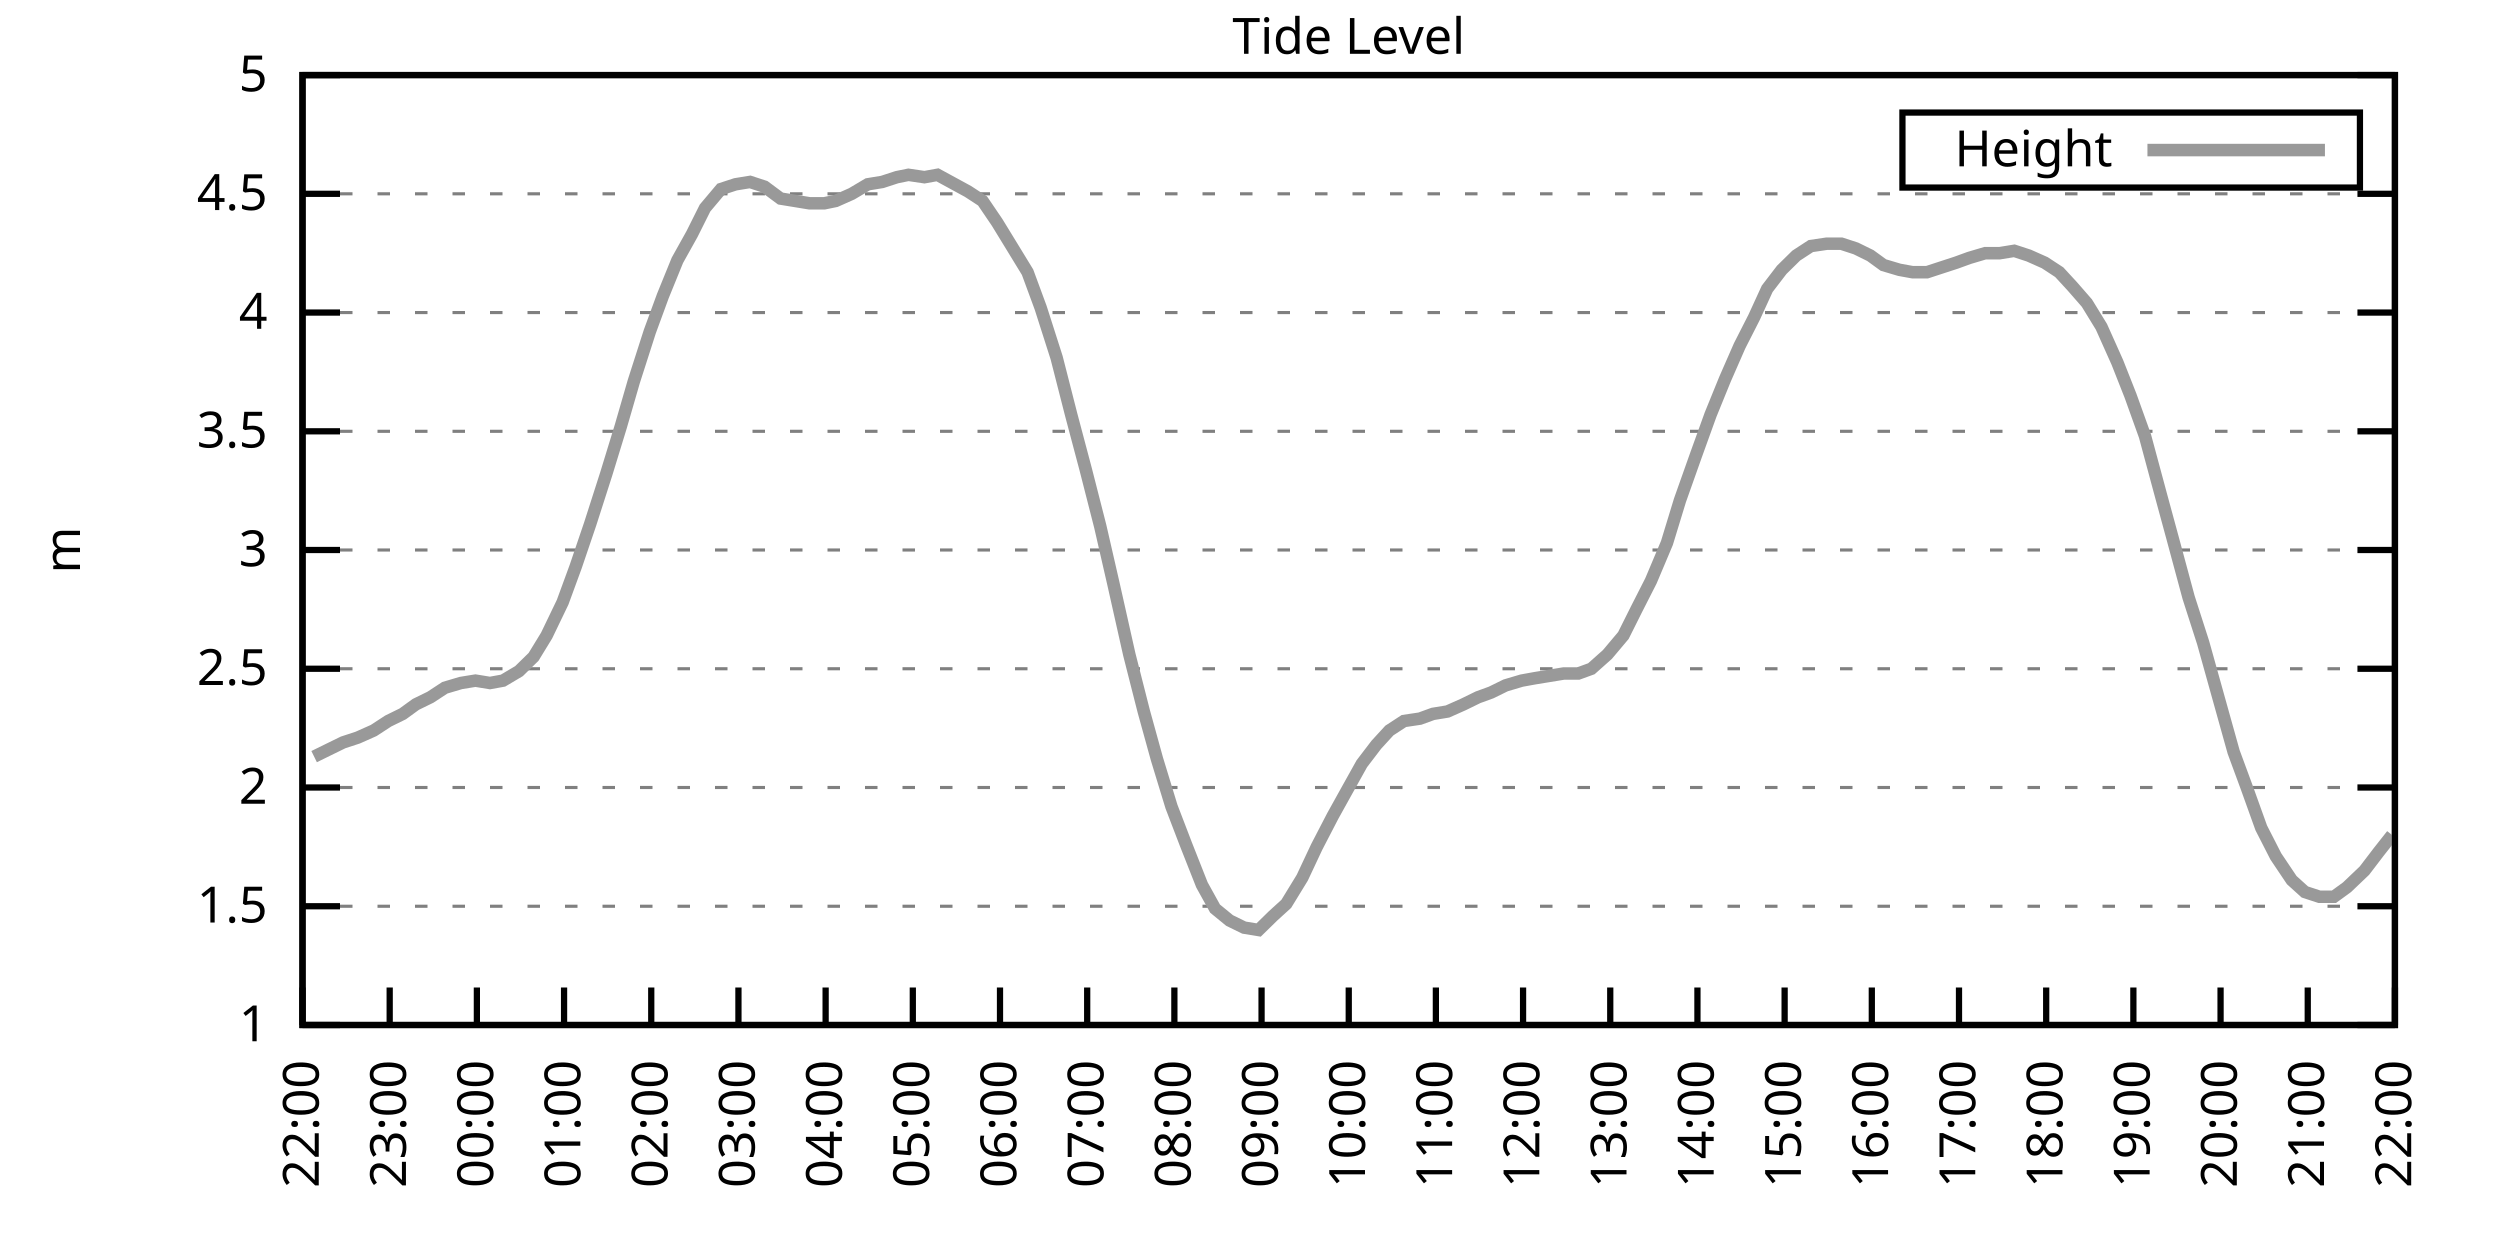
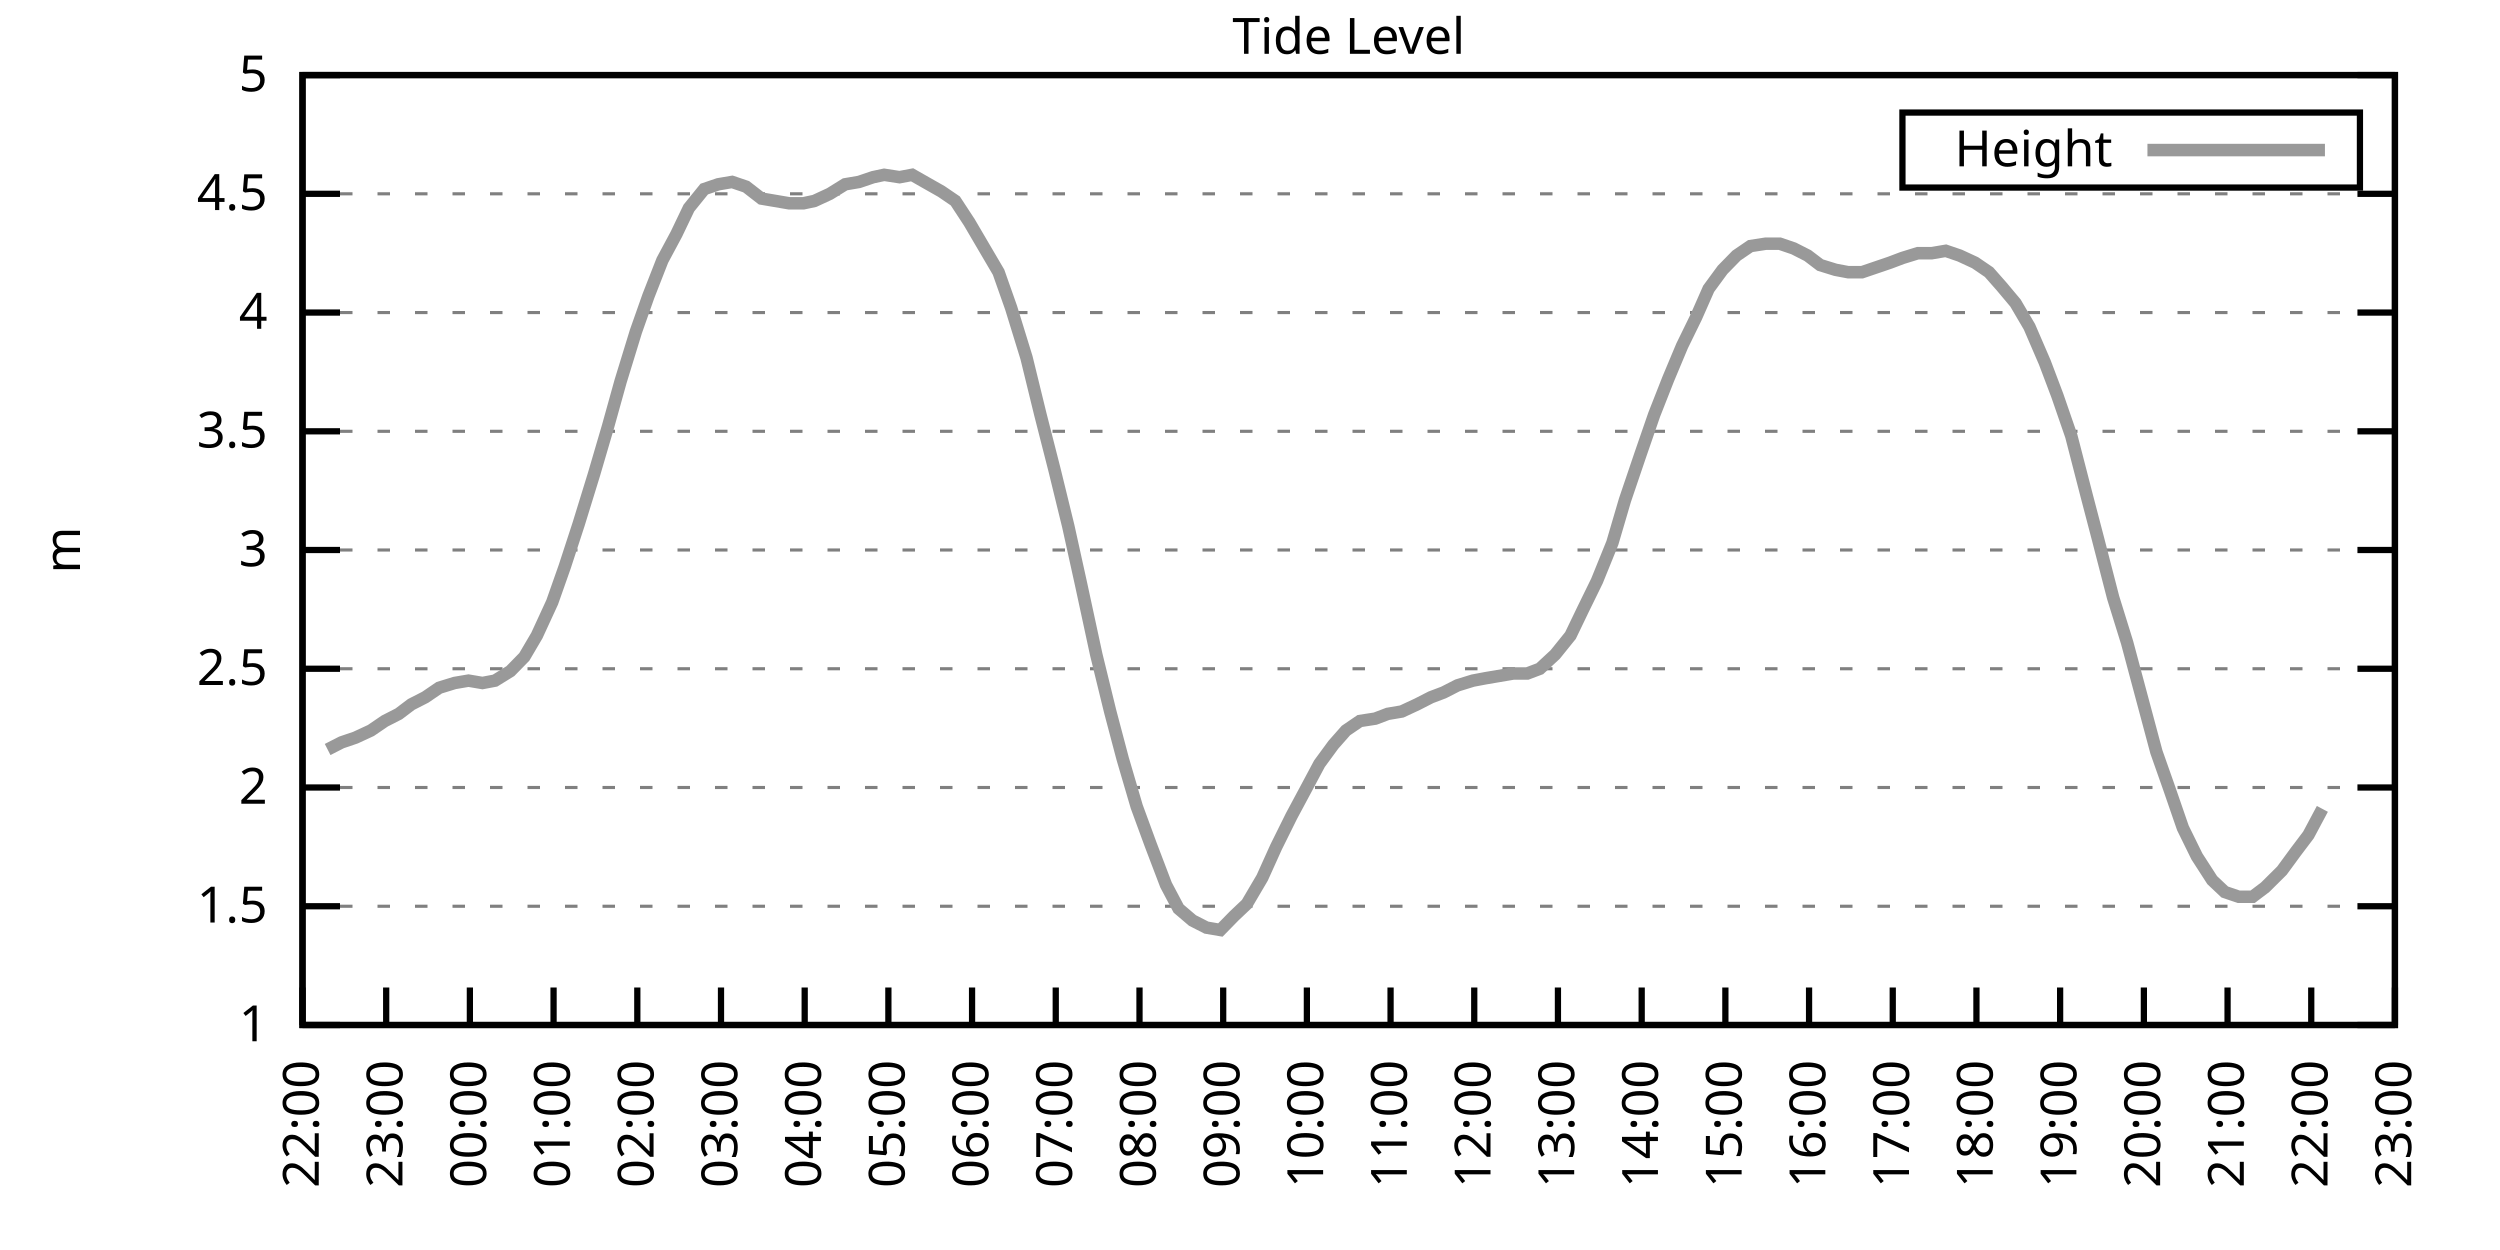
<svg xmlns="http://www.w3.org/2000/svg" xmlns:xlink="http://www.w3.org/1999/xlink" width="400" height="200" viewBox="0 0 400 200">
  <g id="gnuplot_canvas">
    <rect x="0" y="0" width="400" height="200" fill="none" />
    <defs>
      <circle id="gpDot" r="0.5" stroke-width="0.5" stroke="currentColor" />
      <path id="gpPt0" stroke-width="0.333" stroke="currentColor" d="M-1,0 h2 M0,-1 v2" />
      <path id="gpPt1" stroke-width="0.333" stroke="currentColor" d="M-1,-1 L1,1 M1,-1 L-1,1" />
      <path id="gpPt2" stroke-width="0.333" stroke="currentColor" d="M-1,0 L1,0 M0,-1 L0,1 M-1,-1 L1,1 M-1,1 L1,-1" />
      <rect id="gpPt3" stroke-width="0.333" stroke="currentColor" x="-1" y="-1" width="2" height="2" />
      <rect id="gpPt4" stroke-width="0.333" stroke="currentColor" fill="currentColor" x="-1" y="-1" width="2" height="2" />
      <circle id="gpPt5" stroke-width="0.333" stroke="currentColor" cx="0" cy="0" r="1" />
      <use xlink:href="#gpPt5" id="gpPt6" fill="currentColor" stroke="none" />
      <path id="gpPt7" stroke-width="0.333" stroke="currentColor" d="M0,-1.33 L-1.33,0.67 L1.33,0.67 z" />
      <use xlink:href="#gpPt7" id="gpPt8" fill="currentColor" stroke="none" />
      <use xlink:href="#gpPt7" id="gpPt9" stroke="currentColor" transform="rotate(180)" />
      <use xlink:href="#gpPt9" id="gpPt10" fill="currentColor" stroke="none" />
      <use xlink:href="#gpPt3" id="gpPt11" stroke="currentColor" transform="rotate(45)" />
      <use xlink:href="#gpPt11" id="gpPt12" fill="currentColor" stroke="none" />
      <path id="gpPt13" stroke-width="0.333" stroke="currentColor" d="M0,1.330 L1.265,0.411 L0.782,-1.067 L-0.782,-1.076 L-1.265,0.411 z" />
      <use xlink:href="#gpPt13" id="gpPt14" fill="currentColor" stroke="none" />
      <filter id="textbox" filterUnits="objectBoundingBox" x="0" y="0" height="1" width="1">
        <feFlood flood-color="white" flood-opacity="1" result="bgnd" />
        <feComposite in="SourceGraphic" in2="bgnd" operator="atop" />
      </filter>
      <filter id="greybox" filterUnits="objectBoundingBox" x="0" y="0" height="1" width="1">
        <feFlood flood-color="lightgrey" flood-opacity="1" result="grey" />
        <feComposite in="SourceGraphic" in2="grey" operator="atop" />
      </filter>
    </defs>
    <g fill="none" color="white" stroke="currentColor" stroke-width="1.00" stroke-linecap="butt" stroke-linejoin="miter">
</g>
    <g fill="none" color="black" stroke="currentColor" stroke-width="1.00" stroke-linecap="butt" stroke-linejoin="miter">
      <g stroke="none" shape-rendering="crispEdges">
        <polygon fill="rgb(255, 255, 255)" points="48.40,164.00 383.18,164.00 383.18,12.02 48.40,12.02 " />
      </g>
    </g>
    <g fill="none" color="black" stroke="currentColor" stroke-width="1.00" stroke-linecap="butt" stroke-linejoin="miter">
</g>
    <g fill="none" color="black" stroke="black" stroke-width="0.50" stroke-linecap="butt" stroke-linejoin="miter">
</g>
    <g fill="none" color="gray" stroke="currentColor" stroke-width="0.50" stroke-linecap="butt" stroke-linejoin="miter">
      <path stroke="gray" stroke-dasharray="2,4" class="gridline" d="M48.40,164.00 L383.19,164.00  " />
    </g>
    <g fill="none" color="gray" stroke="gray" stroke-width="1.00" stroke-linecap="butt" stroke-linejoin="miter">
</g>
    <g fill="none" color="black" stroke="currentColor" stroke-width="1.00" stroke-linecap="butt" stroke-linejoin="miter">
      <path stroke="black" d="M48.40,164.00 L54.40,164.00 M383.19,164.00 L377.19,164.00  " />
      <g transform="translate(42.80,166.60)" stroke="none" fill="black" font-family="Sans" font-size="8.00" text-anchor="end">
        <text>
          <tspan font-family="Sans"> 1</tspan>
        </text>
      </g>
    </g>
    <g fill="none" color="black" stroke="currentColor" stroke-width="1.00" stroke-linecap="butt" stroke-linejoin="miter">
</g>
    <g fill="none" color="black" stroke="black" stroke-width="0.50" stroke-linecap="butt" stroke-linejoin="miter">
</g>
    <g fill="none" color="gray" stroke="currentColor" stroke-width="0.50" stroke-linecap="butt" stroke-linejoin="miter">
      <path stroke="gray" stroke-dasharray="2,4" class="gridline" d="M48.40,145.00 L383.19,145.00  " />
    </g>
    <g fill="none" color="gray" stroke="gray" stroke-width="1.00" stroke-linecap="butt" stroke-linejoin="miter">
</g>
    <g fill="none" color="black" stroke="currentColor" stroke-width="1.00" stroke-linecap="butt" stroke-linejoin="miter">
      <path stroke="black" d="M48.40,145.00 L54.40,145.00 M383.19,145.00 L377.19,145.00  " />
      <g transform="translate(42.80,147.60)" stroke="none" fill="black" font-family="Sans" font-size="8.00" text-anchor="end">
        <text>
          <tspan font-family="Sans"> 1.5</tspan>
        </text>
      </g>
    </g>
    <g fill="none" color="black" stroke="currentColor" stroke-width="1.00" stroke-linecap="butt" stroke-linejoin="miter">
</g>
    <g fill="none" color="black" stroke="black" stroke-width="0.50" stroke-linecap="butt" stroke-linejoin="miter">
</g>
    <g fill="none" color="gray" stroke="currentColor" stroke-width="0.50" stroke-linecap="butt" stroke-linejoin="miter">
      <path stroke="gray" stroke-dasharray="2,4" class="gridline" d="M48.40,126.00 L383.19,126.00  " />
    </g>
    <g fill="none" color="gray" stroke="gray" stroke-width="1.00" stroke-linecap="butt" stroke-linejoin="miter">
</g>
    <g fill="none" color="black" stroke="currentColor" stroke-width="1.00" stroke-linecap="butt" stroke-linejoin="miter">
      <path stroke="black" d="M48.40,126.00 L54.40,126.00 M383.19,126.00 L377.19,126.00  " />
      <g transform="translate(42.80,128.60)" stroke="none" fill="black" font-family="Sans" font-size="8.00" text-anchor="end">
        <text>
          <tspan font-family="Sans"> 2</tspan>
        </text>
      </g>
    </g>
    <g fill="none" color="black" stroke="currentColor" stroke-width="1.00" stroke-linecap="butt" stroke-linejoin="miter">
</g>
    <g fill="none" color="black" stroke="black" stroke-width="0.50" stroke-linecap="butt" stroke-linejoin="miter">
</g>
    <g fill="none" color="gray" stroke="currentColor" stroke-width="0.50" stroke-linecap="butt" stroke-linejoin="miter">
      <path stroke="gray" stroke-dasharray="2,4" class="gridline" d="M48.40,107.00 L383.19,107.00  " />
    </g>
    <g fill="none" color="gray" stroke="gray" stroke-width="1.00" stroke-linecap="butt" stroke-linejoin="miter">
</g>
    <g fill="none" color="black" stroke="currentColor" stroke-width="1.00" stroke-linecap="butt" stroke-linejoin="miter">
      <path stroke="black" d="M48.40,107.00 L54.40,107.00 M383.19,107.00 L377.19,107.00  " />
      <g transform="translate(42.80,109.60)" stroke="none" fill="black" font-family="Sans" font-size="8.00" text-anchor="end">
        <text>
          <tspan font-family="Sans"> 2.5</tspan>
        </text>
      </g>
    </g>
    <g fill="none" color="black" stroke="currentColor" stroke-width="1.00" stroke-linecap="butt" stroke-linejoin="miter">
</g>
    <g fill="none" color="black" stroke="black" stroke-width="0.50" stroke-linecap="butt" stroke-linejoin="miter">
</g>
    <g fill="none" color="gray" stroke="currentColor" stroke-width="0.50" stroke-linecap="butt" stroke-linejoin="miter">
      <path stroke="gray" stroke-dasharray="2,4" class="gridline" d="M48.40,88.00 L383.19,88.00  " />
    </g>
    <g fill="none" color="gray" stroke="gray" stroke-width="1.00" stroke-linecap="butt" stroke-linejoin="miter">
</g>
    <g fill="none" color="black" stroke="currentColor" stroke-width="1.00" stroke-linecap="butt" stroke-linejoin="miter">
      <path stroke="black" d="M48.40,88.00 L54.40,88.00 M383.19,88.00 L377.19,88.00  " />
      <g transform="translate(42.80,90.60)" stroke="none" fill="black" font-family="Sans" font-size="8.00" text-anchor="end">
        <text>
          <tspan font-family="Sans"> 3</tspan>
        </text>
      </g>
    </g>
    <g fill="none" color="black" stroke="currentColor" stroke-width="1.00" stroke-linecap="butt" stroke-linejoin="miter">
</g>
    <g fill="none" color="black" stroke="black" stroke-width="0.50" stroke-linecap="butt" stroke-linejoin="miter">
</g>
    <g fill="none" color="gray" stroke="currentColor" stroke-width="0.50" stroke-linecap="butt" stroke-linejoin="miter">
      <path stroke="gray" stroke-dasharray="2,4" class="gridline" d="M48.40,69.01 L383.19,69.01  " />
    </g>
    <g fill="none" color="gray" stroke="gray" stroke-width="1.00" stroke-linecap="butt" stroke-linejoin="miter">
</g>
    <g fill="none" color="black" stroke="currentColor" stroke-width="1.00" stroke-linecap="butt" stroke-linejoin="miter">
      <path stroke="black" d="M48.40,69.01 L54.40,69.01 M383.19,69.01 L377.19,69.01  " />
      <g transform="translate(42.80,71.61)" stroke="none" fill="black" font-family="Sans" font-size="8.00" text-anchor="end">
        <text>
          <tspan font-family="Sans"> 3.5</tspan>
        </text>
      </g>
    </g>
    <g fill="none" color="black" stroke="currentColor" stroke-width="1.00" stroke-linecap="butt" stroke-linejoin="miter">
</g>
    <g fill="none" color="black" stroke="black" stroke-width="0.50" stroke-linecap="butt" stroke-linejoin="miter">
</g>
    <g fill="none" color="gray" stroke="currentColor" stroke-width="0.50" stroke-linecap="butt" stroke-linejoin="miter">
      <path stroke="gray" stroke-dasharray="2,4" class="gridline" d="M48.40,50.01 L383.19,50.01  " />
    </g>
    <g fill="none" color="gray" stroke="gray" stroke-width="1.00" stroke-linecap="butt" stroke-linejoin="miter">
</g>
    <g fill="none" color="black" stroke="currentColor" stroke-width="1.00" stroke-linecap="butt" stroke-linejoin="miter">
      <path stroke="black" d="M48.40,50.01 L54.40,50.01 M383.19,50.01 L377.19,50.01  " />
      <g transform="translate(42.80,52.61)" stroke="none" fill="black" font-family="Sans" font-size="8.00" text-anchor="end">
        <text>
          <tspan font-family="Sans"> 4</tspan>
        </text>
      </g>
    </g>
    <g fill="none" color="black" stroke="currentColor" stroke-width="1.00" stroke-linecap="butt" stroke-linejoin="miter">
</g>
    <g fill="none" color="black" stroke="black" stroke-width="0.50" stroke-linecap="butt" stroke-linejoin="miter">
</g>
    <g fill="none" color="gray" stroke="currentColor" stroke-width="0.50" stroke-linecap="butt" stroke-linejoin="miter">
      <path stroke="gray" stroke-dasharray="2,4" class="gridline" d="M48.40,31.01 L383.19,31.01  " />
    </g>
    <g fill="none" color="gray" stroke="gray" stroke-width="1.00" stroke-linecap="butt" stroke-linejoin="miter">
</g>
    <g fill="none" color="black" stroke="currentColor" stroke-width="1.00" stroke-linecap="butt" stroke-linejoin="miter">
      <path stroke="black" d="M48.40,31.01 L54.40,31.01 M383.19,31.01 L377.19,31.01  " />
      <g transform="translate(42.80,33.61)" stroke="none" fill="black" font-family="Sans" font-size="8.00" text-anchor="end">
        <text>
          <tspan font-family="Sans"> 4.5</tspan>
        </text>
      </g>
    </g>
    <g fill="none" color="black" stroke="currentColor" stroke-width="1.00" stroke-linecap="butt" stroke-linejoin="miter">
</g>
    <g fill="none" color="black" stroke="black" stroke-width="0.50" stroke-linecap="butt" stroke-linejoin="miter">
</g>
    <g fill="none" color="gray" stroke="currentColor" stroke-width="0.50" stroke-linecap="butt" stroke-linejoin="miter">
      <path stroke="gray" stroke-dasharray="2,4" class="gridline" d="M48.40,12.01 L383.19,12.01  " />
    </g>
    <g fill="none" color="gray" stroke="gray" stroke-width="1.00" stroke-linecap="butt" stroke-linejoin="miter">
</g>
    <g fill="none" color="black" stroke="currentColor" stroke-width="1.00" stroke-linecap="butt" stroke-linejoin="miter">
      <path stroke="black" d="M48.40,12.01 L54.40,12.01 M383.19,12.01 L377.19,12.01  " />
      <g transform="translate(42.80,14.61)" stroke="none" fill="black" font-family="Sans" font-size="8.00" text-anchor="end">
        <text>
          <tspan font-family="Sans"> 5</tspan>
        </text>
      </g>
    </g>
    <g fill="none" color="black" stroke="currentColor" stroke-width="1.00" stroke-linecap="butt" stroke-linejoin="miter">
      <path stroke="black" d="M48.40,164.00 L48.40,158.00  " />
      <g transform="translate(51.00,169.60) rotate(270.00)" stroke="none" fill="black" font-family="Sans" font-size="8.00" text-anchor="end">
        <text>
          <tspan font-family="Sans">22:00</tspan>
        </text>
      </g>
    </g>
    <g fill="none" color="black" stroke="currentColor" stroke-width="1.00" stroke-linecap="butt" stroke-linejoin="miter">
-       <path stroke="black" d="M62.35,164.00 L62.35,158.00  " />
-       <g transform="translate(64.95,169.60) rotate(270.00)" stroke="none" fill="black" font-family="Sans" font-size="8.00" text-anchor="end">
+       <path stroke="black" d="M61.79,164.00 L61.79,158.00  " />
+       <g transform="translate(64.39,169.60) rotate(270.00)" stroke="none" fill="black" font-family="Sans" font-size="8.00" text-anchor="end">
        <text>
          <tspan font-family="Sans">23:00</tspan>
        </text>
      </g>
    </g>
    <g fill="none" color="black" stroke="currentColor" stroke-width="1.00" stroke-linecap="butt" stroke-linejoin="miter">
-       <path stroke="black" d="M76.30,164.00 L76.30,158.00  " />
-       <g transform="translate(78.90,169.60) rotate(270.00)" stroke="none" fill="black" font-family="Sans" font-size="8.00" text-anchor="end">
+       <path stroke="black" d="M75.18,164.00 L75.18,158.00  " />
+       <g transform="translate(77.78,169.60) rotate(270.00)" stroke="none" fill="black" font-family="Sans" font-size="8.00" text-anchor="end">
        <text>
          <tspan font-family="Sans">00:00</tspan>
        </text>
      </g>
    </g>
    <g fill="none" color="black" stroke="currentColor" stroke-width="1.00" stroke-linecap="butt" stroke-linejoin="miter">
-       <path stroke="black" d="M90.25,164.00 L90.25,158.00  " />
-       <g transform="translate(92.85,169.60) rotate(270.00)" stroke="none" fill="black" font-family="Sans" font-size="8.00" text-anchor="end">
+       <path stroke="black" d="M88.57,164.00 L88.57,158.00  " />
+       <g transform="translate(91.17,169.60) rotate(270.00)" stroke="none" fill="black" font-family="Sans" font-size="8.00" text-anchor="end">
        <text>
          <tspan font-family="Sans">01:00</tspan>
        </text>
      </g>
    </g>
    <g fill="none" color="black" stroke="currentColor" stroke-width="1.00" stroke-linecap="butt" stroke-linejoin="miter">
-       <path stroke="black" d="M104.20,164.00 L104.20,158.00  " />
-       <g transform="translate(106.80,169.60) rotate(270.00)" stroke="none" fill="black" font-family="Sans" font-size="8.00" text-anchor="end">
+       <path stroke="black" d="M101.97,164.00 L101.97,158.00  " />
+       <g transform="translate(104.57,169.60) rotate(270.00)" stroke="none" fill="black" font-family="Sans" font-size="8.00" text-anchor="end">
        <text>
          <tspan font-family="Sans">02:00</tspan>
        </text>
      </g>
    </g>
    <g fill="none" color="black" stroke="currentColor" stroke-width="1.00" stroke-linecap="butt" stroke-linejoin="miter">
-       <path stroke="black" d="M118.15,164.00 L118.15,158.00  " />
-       <g transform="translate(120.75,169.60) rotate(270.00)" stroke="none" fill="black" font-family="Sans" font-size="8.00" text-anchor="end">
+       <path stroke="black" d="M115.36,164.00 L115.36,158.00  " />
+       <g transform="translate(117.96,169.60) rotate(270.00)" stroke="none" fill="black" font-family="Sans" font-size="8.00" text-anchor="end">
        <text>
          <tspan font-family="Sans">03:00</tspan>
        </text>
      </g>
    </g>
    <g fill="none" color="black" stroke="currentColor" stroke-width="1.00" stroke-linecap="butt" stroke-linejoin="miter">
-       <path stroke="black" d="M132.10,164.00 L132.10,158.00  " />
-       <g transform="translate(134.70,169.60) rotate(270.00)" stroke="none" fill="black" font-family="Sans" font-size="8.00" text-anchor="end">
+       <path stroke="black" d="M128.75,164.00 L128.75,158.00  " />
+       <g transform="translate(131.35,169.60) rotate(270.00)" stroke="none" fill="black" font-family="Sans" font-size="8.00" text-anchor="end">
        <text>
          <tspan font-family="Sans">04:00</tspan>
        </text>
      </g>
    </g>
    <g fill="none" color="black" stroke="currentColor" stroke-width="1.00" stroke-linecap="butt" stroke-linejoin="miter">
-       <path stroke="black" d="M146.05,164.00 L146.05,158.00  " />
-       <g transform="translate(148.65,169.60) rotate(270.00)" stroke="none" fill="black" font-family="Sans" font-size="8.00" text-anchor="end">
+       <path stroke="black" d="M142.14,164.00 L142.14,158.00  " />
+       <g transform="translate(144.74,169.60) rotate(270.00)" stroke="none" fill="black" font-family="Sans" font-size="8.00" text-anchor="end">
        <text>
          <tspan font-family="Sans">05:00</tspan>
        </text>
      </g>
    </g>
    <g fill="none" color="black" stroke="currentColor" stroke-width="1.00" stroke-linecap="butt" stroke-linejoin="miter">
-       <path stroke="black" d="M160.00,164.00 L160.00,158.00  " />
-       <g transform="translate(162.60,169.60) rotate(270.00)" stroke="none" fill="black" font-family="Sans" font-size="8.00" text-anchor="end">
+       <path stroke="black" d="M155.53,164.00 L155.53,158.00  " />
+       <g transform="translate(158.13,169.60) rotate(270.00)" stroke="none" fill="black" font-family="Sans" font-size="8.00" text-anchor="end">
        <text>
          <tspan font-family="Sans">06:00</tspan>
        </text>
      </g>
    </g>
    <g fill="none" color="black" stroke="currentColor" stroke-width="1.00" stroke-linecap="butt" stroke-linejoin="miter">
-       <path stroke="black" d="M173.95,164.00 L173.95,158.00  " />
-       <g transform="translate(176.55,169.60) rotate(270.00)" stroke="none" fill="black" font-family="Sans" font-size="8.00" text-anchor="end">
+       <path stroke="black" d="M168.92,164.00 L168.92,158.00  " />
+       <g transform="translate(171.52,169.60) rotate(270.00)" stroke="none" fill="black" font-family="Sans" font-size="8.00" text-anchor="end">
        <text>
          <tspan font-family="Sans">07:00</tspan>
        </text>
      </g>
    </g>
    <g fill="none" color="black" stroke="currentColor" stroke-width="1.00" stroke-linecap="butt" stroke-linejoin="miter">
-       <path stroke="black" d="M187.90,164.00 L187.90,158.00  " />
-       <g transform="translate(190.50,169.60) rotate(270.00)" stroke="none" fill="black" font-family="Sans" font-size="8.00" text-anchor="end">
+       <path stroke="black" d="M182.32,164.00 L182.32,158.00  " />
+       <g transform="translate(184.92,169.60) rotate(270.00)" stroke="none" fill="black" font-family="Sans" font-size="8.00" text-anchor="end">
        <text>
          <tspan font-family="Sans">08:00</tspan>
        </text>
      </g>
    </g>
    <g fill="none" color="black" stroke="currentColor" stroke-width="1.00" stroke-linecap="butt" stroke-linejoin="miter">
-       <path stroke="black" d="M201.85,164.00 L201.85,158.00  " />
-       <g transform="translate(204.45,169.60) rotate(270.00)" stroke="none" fill="black" font-family="Sans" font-size="8.00" text-anchor="end">
+       <path stroke="black" d="M195.71,164.00 L195.71,158.00  " />
+       <g transform="translate(198.31,169.60) rotate(270.00)" stroke="none" fill="black" font-family="Sans" font-size="8.00" text-anchor="end">
        <text>
          <tspan font-family="Sans">09:00</tspan>
        </text>
      </g>
    </g>
    <g fill="none" color="black" stroke="currentColor" stroke-width="1.00" stroke-linecap="butt" stroke-linejoin="miter">
-       <path stroke="black" d="M215.80,164.00 L215.80,158.00  " />
-       <g transform="translate(218.40,169.60) rotate(270.00)" stroke="none" fill="black" font-family="Sans" font-size="8.00" text-anchor="end">
+       <path stroke="black" d="M209.10,164.00 L209.10,158.00  " />
+       <g transform="translate(211.70,169.60) rotate(270.00)" stroke="none" fill="black" font-family="Sans" font-size="8.00" text-anchor="end">
        <text>
          <tspan font-family="Sans">10:00</tspan>
        </text>
      </g>
    </g>
    <g fill="none" color="black" stroke="currentColor" stroke-width="1.00" stroke-linecap="butt" stroke-linejoin="miter">
-       <path stroke="black" d="M229.74,164.00 L229.74,158.00  " />
-       <g transform="translate(232.34,169.60) rotate(270.00)" stroke="none" fill="black" font-family="Sans" font-size="8.00" text-anchor="end">
+       <path stroke="black" d="M222.49,164.00 L222.49,158.00  " />
+       <g transform="translate(225.09,169.60) rotate(270.00)" stroke="none" fill="black" font-family="Sans" font-size="8.00" text-anchor="end">
        <text>
          <tspan font-family="Sans">11:00</tspan>
        </text>
      </g>
    </g>
    <g fill="none" color="black" stroke="currentColor" stroke-width="1.00" stroke-linecap="butt" stroke-linejoin="miter">
-       <path stroke="black" d="M243.69,164.00 L243.69,158.00  " />
-       <g transform="translate(246.29,169.60) rotate(270.00)" stroke="none" fill="black" font-family="Sans" font-size="8.00" text-anchor="end">
+       <path stroke="black" d="M235.88,164.00 L235.88,158.00  " />
+       <g transform="translate(238.48,169.60) rotate(270.00)" stroke="none" fill="black" font-family="Sans" font-size="8.00" text-anchor="end">
        <text>
          <tspan font-family="Sans">12:00</tspan>
        </text>
      </g>
    </g>
    <g fill="none" color="black" stroke="currentColor" stroke-width="1.00" stroke-linecap="butt" stroke-linejoin="miter">
-       <path stroke="black" d="M257.64,164.00 L257.64,158.00  " />
-       <g transform="translate(260.24,169.60) rotate(270.00)" stroke="none" fill="black" font-family="Sans" font-size="8.00" text-anchor="end">
+       <path stroke="black" d="M249.27,164.00 L249.27,158.00  " />
+       <g transform="translate(251.87,169.60) rotate(270.00)" stroke="none" fill="black" font-family="Sans" font-size="8.00" text-anchor="end">
        <text>
          <tspan font-family="Sans">13:00</tspan>
        </text>
      </g>
    </g>
    <g fill="none" color="black" stroke="currentColor" stroke-width="1.00" stroke-linecap="butt" stroke-linejoin="miter">
-       <path stroke="black" d="M271.59,164.00 L271.59,158.00  " />
-       <g transform="translate(274.19,169.60) rotate(270.00)" stroke="none" fill="black" font-family="Sans" font-size="8.00" text-anchor="end">
+       <path stroke="black" d="M262.67,164.00 L262.67,158.00  " />
+       <g transform="translate(265.27,169.60) rotate(270.00)" stroke="none" fill="black" font-family="Sans" font-size="8.00" text-anchor="end">
        <text>
          <tspan font-family="Sans">14:00</tspan>
        </text>
      </g>
    </g>
    <g fill="none" color="black" stroke="currentColor" stroke-width="1.00" stroke-linecap="butt" stroke-linejoin="miter">
-       <path stroke="black" d="M285.54,164.00 L285.54,158.00  " />
-       <g transform="translate(288.14,169.60) rotate(270.00)" stroke="none" fill="black" font-family="Sans" font-size="8.00" text-anchor="end">
+       <path stroke="black" d="M276.06,164.00 L276.06,158.00  " />
+       <g transform="translate(278.66,169.60) rotate(270.00)" stroke="none" fill="black" font-family="Sans" font-size="8.00" text-anchor="end">
        <text>
          <tspan font-family="Sans">15:00</tspan>
        </text>
      </g>
    </g>
    <g fill="none" color="black" stroke="currentColor" stroke-width="1.00" stroke-linecap="butt" stroke-linejoin="miter">
-       <path stroke="black" d="M299.49,164.00 L299.49,158.00  " />
-       <g transform="translate(302.09,169.60) rotate(270.00)" stroke="none" fill="black" font-family="Sans" font-size="8.00" text-anchor="end">
+       <path stroke="black" d="M289.45,164.00 L289.45,158.00  " />
+       <g transform="translate(292.05,169.60) rotate(270.00)" stroke="none" fill="black" font-family="Sans" font-size="8.00" text-anchor="end">
        <text>
          <tspan font-family="Sans">16:00</tspan>
        </text>
      </g>
    </g>
    <g fill="none" color="black" stroke="currentColor" stroke-width="1.00" stroke-linecap="butt" stroke-linejoin="miter">
-       <path stroke="black" d="M313.44,164.00 L313.44,158.00  " />
-       <g transform="translate(316.04,169.60) rotate(270.00)" stroke="none" fill="black" font-family="Sans" font-size="8.00" text-anchor="end">
+       <path stroke="black" d="M302.84,164.00 L302.84,158.00  " />
+       <g transform="translate(305.44,169.60) rotate(270.00)" stroke="none" fill="black" font-family="Sans" font-size="8.00" text-anchor="end">
        <text>
          <tspan font-family="Sans">17:00</tspan>
        </text>
      </g>
    </g>
    <g fill="none" color="black" stroke="currentColor" stroke-width="1.00" stroke-linecap="butt" stroke-linejoin="miter">
-       <path stroke="black" d="M327.39,164.00 L327.39,158.00  " />
-       <g transform="translate(329.99,169.60) rotate(270.00)" stroke="none" fill="black" font-family="Sans" font-size="8.00" text-anchor="end">
+       <path stroke="black" d="M316.23,164.00 L316.23,158.00  " />
+       <g transform="translate(318.83,169.60) rotate(270.00)" stroke="none" fill="black" font-family="Sans" font-size="8.00" text-anchor="end">
        <text>
          <tspan font-family="Sans">18:00</tspan>
        </text>
      </g>
    </g>
    <g fill="none" color="black" stroke="currentColor" stroke-width="1.00" stroke-linecap="butt" stroke-linejoin="miter">
-       <path stroke="black" d="M341.34,164.00 L341.34,158.00  " />
-       <g transform="translate(343.94,169.60) rotate(270.00)" stroke="none" fill="black" font-family="Sans" font-size="8.00" text-anchor="end">
+       <path stroke="black" d="M329.62,164.00 L329.62,158.00  " />
+       <g transform="translate(332.22,169.60) rotate(270.00)" stroke="none" fill="black" font-family="Sans" font-size="8.00" text-anchor="end">
        <text>
          <tspan font-family="Sans">19:00</tspan>
        </text>
      </g>
    </g>
    <g fill="none" color="black" stroke="currentColor" stroke-width="1.00" stroke-linecap="butt" stroke-linejoin="miter">
-       <path stroke="black" d="M355.29,164.00 L355.29,158.00  " />
-       <g transform="translate(357.89,169.60) rotate(270.00)" stroke="none" fill="black" font-family="Sans" font-size="8.00" text-anchor="end">
+       <path stroke="black" d="M343.02,164.00 L343.02,158.00  " />
+       <g transform="translate(345.62,169.60) rotate(270.00)" stroke="none" fill="black" font-family="Sans" font-size="8.00" text-anchor="end">
        <text>
          <tspan font-family="Sans">20:00</tspan>
        </text>
      </g>
    </g>
    <g fill="none" color="black" stroke="currentColor" stroke-width="1.00" stroke-linecap="butt" stroke-linejoin="miter">
-       <path stroke="black" d="M369.24,164.00 L369.24,158.00  " />
-       <g transform="translate(371.84,169.60) rotate(270.00)" stroke="none" fill="black" font-family="Sans" font-size="8.00" text-anchor="end">
+       <path stroke="black" d="M356.41,164.00 L356.41,158.00  " />
+       <g transform="translate(359.01,169.60) rotate(270.00)" stroke="none" fill="black" font-family="Sans" font-size="8.00" text-anchor="end">
        <text>
          <tspan font-family="Sans">21:00</tspan>
+         </text>
+       </g>
+     </g>
+     <g fill="none" color="black" stroke="currentColor" stroke-width="1.00" stroke-linecap="butt" stroke-linejoin="miter">
+       <path stroke="black" d="M369.80,164.00 L369.80,158.00  " />
+       <g transform="translate(372.40,169.60) rotate(270.00)" stroke="none" fill="black" font-family="Sans" font-size="8.00" text-anchor="end">
+         <text>
+           <tspan font-family="Sans">22:00</tspan>
        </text>
      </g>
    </g>
    <g fill="none" color="black" stroke="currentColor" stroke-width="1.00" stroke-linecap="butt" stroke-linejoin="miter">
      <path stroke="black" d="M383.19,164.00 L383.19,158.00  " />
      <g transform="translate(385.79,169.60) rotate(270.00)" stroke="none" fill="black" font-family="Sans" font-size="8.00" text-anchor="end">
        <text>
-           <tspan font-family="Sans">22:00</tspan>
+           <tspan font-family="Sans">23:00</tspan>
        </text>
      </g>
    </g>
    <g fill="none" color="black" stroke="currentColor" stroke-width="1.00" stroke-linecap="butt" stroke-linejoin="miter">
</g>
    <g fill="none" color="black" stroke="currentColor" stroke-width="1.00" stroke-linecap="butt" stroke-linejoin="miter">
      <path stroke="black" d="M48.40,12.01 L48.40,164.00 L383.19,164.00 L383.19,12.01 L48.40,12.01 Z  " />
    </g>
    <g fill="none" color="black" stroke="currentColor" stroke-width="1.00" stroke-linecap="butt" stroke-linejoin="miter">
</g>
    <g fill="none" color="black" stroke="currentColor" stroke-width="1.00" stroke-linecap="butt" stroke-linejoin="miter">
      <path stroke="black" d="M304.39,30.01 L304.39,18.01 L377.59,18.01 L377.59,30.01 L304.39,30.01 Z  " />
    </g>
    <g id="Tide_level_plot_1">
      <g fill="none" color="white" stroke="black" stroke-width="2.00" stroke-linecap="butt" stroke-linejoin="miter">
</g>
      <g fill="none" color="black" stroke="currentColor" stroke-width="2.00" stroke-linecap="butt" stroke-linejoin="miter">
        <g transform="translate(337.99,26.61)" stroke="none" fill="black" font-family="Sans" font-size="8.00" text-anchor="end">
          <text>
            <tspan font-family="Sans">Height</tspan>
          </text>
        </g>
      </g>
      <g fill="none" color="black" stroke="currentColor" stroke-width="2.00" stroke-linecap="butt" stroke-linejoin="miter">
-         <path stroke="rgb(153, 153, 153)" d="M343.59,24.01 L371.99,24.01 M50.26,121.06 L52.58,119.92 L54.91,118.78 L57.23,118.02 L59.79,116.88 L62.12,115.36   L64.44,114.22 L66.53,112.70 L68.86,111.56 L71.18,110.04 L73.74,109.28 L76.07,108.90 L78.39,109.28 L80.48,108.90   L83.04,107.38 L85.37,105.10 L87.46,101.68 L90.02,96.36 L92.11,90.66 L94.43,83.83 L96.99,75.85 L99.32,68.25   L101.41,61.03 L103.97,53.05 L106.06,47.35 L108.38,41.65 L110.71,37.47 L112.80,33.29 L115.36,30.25 L117.68,29.49   L120.01,29.11 L122.33,29.87 L124.89,31.77 L127.22,32.15 L129.54,32.53 L131.87,32.53 L133.72,32.15 L136.28,31.01   L138.84,29.49 L141.16,29.11 L143.49,28.35 L145.35,27.97 L147.91,28.35 L150.00,27.97 L152.79,29.49 L154.88,30.63   L157.21,32.15 L159.53,35.57 L162.09,39.75 L164.41,43.55 L166.51,49.25 L169.06,57.23 L171.39,66.35 L173.71,75.09   L176.04,84.21 L178.13,93.32 L180.69,104.72 L183.01,113.84 L185.11,121.44 L187.43,129.04 L189.76,135.12 L192.31,141.58   L194.41,145.38 L196.73,147.28 L199.06,148.42 L201.38,148.80 L203.71,146.52 L205.80,144.62 L208.36,140.44 L210.68,135.50   L213.24,130.56 L215.56,126.38 L217.89,122.20 L220.21,119.16 L222.30,116.88 L224.63,115.36 L227.19,114.98 L229.28,114.22   L231.60,113.84 L234.16,112.70 L236.49,111.56 L238.58,110.80 L240.90,109.66 L243.46,108.90 L245.55,108.52 L247.88,108.14   L250.20,107.76 L252.53,107.76 L254.62,107.00 L257.18,104.72 L259.74,101.68 L261.83,97.50 L264.15,92.94 L266.71,86.87   L268.80,80.03 L271.36,72.81 L273.69,66.35 L276.01,60.65 L278.34,55.33 L280.66,50.77 L282.75,46.21 L285.08,43.17   L287.40,40.89 L289.73,39.37 L292.29,38.99 L294.61,38.99 L296.94,39.75 L299.26,40.89 L301.35,42.41 L303.91,43.17   L306.00,43.55 L308.33,43.55 L310.65,42.79 L312.98,42.03 L315.07,41.27 L317.63,40.51 L319.95,40.51 L322.28,40.13   L324.60,40.89 L327.16,42.03 L329.48,43.55 L331.58,45.83 L333.90,48.49 L336.23,52.29 L338.78,57.99 L340.88,63.31   L343.20,69.77 L345.76,79.27 L347.62,86.11 L350.18,95.60 L352.50,102.82 L357.38,120.30 L359.48,126.00 L361.80,132.46   L364.13,137.02 L366.68,140.82 L368.78,142.72 L371.10,143.48 L373.43,143.48 L375.52,141.96 L378.31,139.30 L380.63,136.26   L382.73,133.60  " />
+         <path stroke="rgb(153, 153, 153)" d="M343.59,24.01 L371.99,24.01 M52.42,119.92 L54.65,118.78 L56.88,118.02 L59.34,116.88 L61.57,115.36 L63.80,114.22   L65.81,112.70 L68.04,111.56 L70.27,110.04 L72.73,109.28 L74.96,108.90 L77.19,109.28 L79.20,108.90 L81.66,107.38   L83.89,105.10 L85.90,101.68 L88.35,96.36 L90.36,90.66 L92.59,83.83 L95.05,75.85 L97.28,68.25 L99.29,61.03   L101.74,53.05 L103.75,47.35 L105.98,41.65 L108.22,37.47 L110.22,33.29 L112.68,30.25 L114.91,29.49 L117.14,29.11   L119.38,29.87 L121.83,31.77 L124.06,32.15 L126.29,32.53 L128.53,32.53 L130.31,32.15 L132.77,31.01 L135.22,29.49   L137.45,29.11 L139.69,28.35 L141.47,27.97 L143.93,28.35 L145.94,27.97 L148.61,29.49 L150.62,30.63 L152.85,32.15   L155.09,35.57 L157.54,39.75 L159.77,43.55 L161.78,49.25 L164.24,57.23 L166.47,66.35 L168.70,75.09 L170.93,84.21   L172.94,93.32 L175.40,104.72 L177.63,113.84 L179.64,121.44 L181.87,129.04 L184.10,135.12 L186.56,141.58 L188.57,145.38   L190.80,147.28 L193.03,148.42 L195.26,148.80 L197.49,146.52 L199.50,144.62 L201.96,140.44 L204.19,135.50 L206.64,130.56   L208.88,126.38 L211.11,122.20 L213.34,119.16 L215.35,116.88 L217.58,115.36 L220.04,114.98 L222.04,114.22 L224.28,113.84   L226.73,112.70 L228.96,111.56 L230.97,110.80 L233.20,109.66 L235.66,108.90 L237.67,108.52 L239.90,108.14 L242.13,107.76   L244.36,107.76 L246.37,107.00 L248.83,104.72 L251.28,101.68 L253.29,97.50 L255.52,92.94 L257.98,86.87 L259.99,80.03   L262.44,72.81 L264.67,66.35 L266.91,60.65 L269.14,55.33 L271.37,50.77 L273.38,46.21 L275.61,43.17 L277.84,40.89   L280.07,39.37 L282.53,38.99 L284.76,38.99 L286.99,39.75 L289.23,40.89 L291.23,42.41 L293.69,43.17 L295.70,43.55   L297.93,43.55 L300.16,42.79 L302.39,42.03 L304.40,41.27 L306.86,40.51 L309.09,40.51 L311.32,40.13 L313.55,40.89   L316.01,42.03 L318.24,43.55 L320.25,45.83 L322.48,48.49 L324.71,52.29 L327.17,57.99 L329.18,63.31 L331.41,69.77   L333.86,79.27 L335.65,86.11 L338.10,95.60 L340.34,102.82 L345.02,120.30 L347.03,126.00 L349.26,132.46 L351.50,137.02   L353.95,140.82 L355.96,142.72 L358.19,143.48 L360.42,143.48 L362.43,141.96 L365.11,139.30 L367.34,136.26 L369.35,133.60   L371.58,129.42  " />
      </g>
    </g>
    <g fill="none" color="black" stroke="currentColor" stroke-width="2.00" stroke-linecap="butt" stroke-linejoin="miter">
</g>
    <g fill="none" color="black" stroke="black" stroke-width="1.00" stroke-linecap="butt" stroke-linejoin="miter">
</g>
    <g fill="none" color="black" stroke="currentColor" stroke-width="1.00" stroke-linecap="butt" stroke-linejoin="miter">
      <path stroke="black" d="M48.40,12.01 L48.40,164.00 L383.19,164.00 L383.19,12.01 L48.40,12.01 Z  " />
      <g transform="translate(12.80,88.01) rotate(270.00)" stroke="none" fill="black" font-family="Sans" font-size="8.00" text-anchor="middle">
        <text>
          <tspan font-family="Sans">m</tspan>
        </text>
      </g>
    </g>
    <g fill="none" color="black" stroke="currentColor" stroke-width="1.00" stroke-linecap="butt" stroke-linejoin="miter">
</g>
    <g fill="none" color="black" stroke="currentColor" stroke-width="1.00" stroke-linecap="butt" stroke-linejoin="miter">
      <g transform="translate(215.79,8.61)" stroke="none" fill="black" font-family="Sans" font-size="8.00" text-anchor="middle">
        <text>
          <tspan font-family="Sans">Tide Level</tspan>
        </text>
      </g>
    </g>
    <g fill="none" color="black" stroke="currentColor" stroke-width="1.00" stroke-linecap="butt" stroke-linejoin="miter">
</g>
  </g>
</svg>
